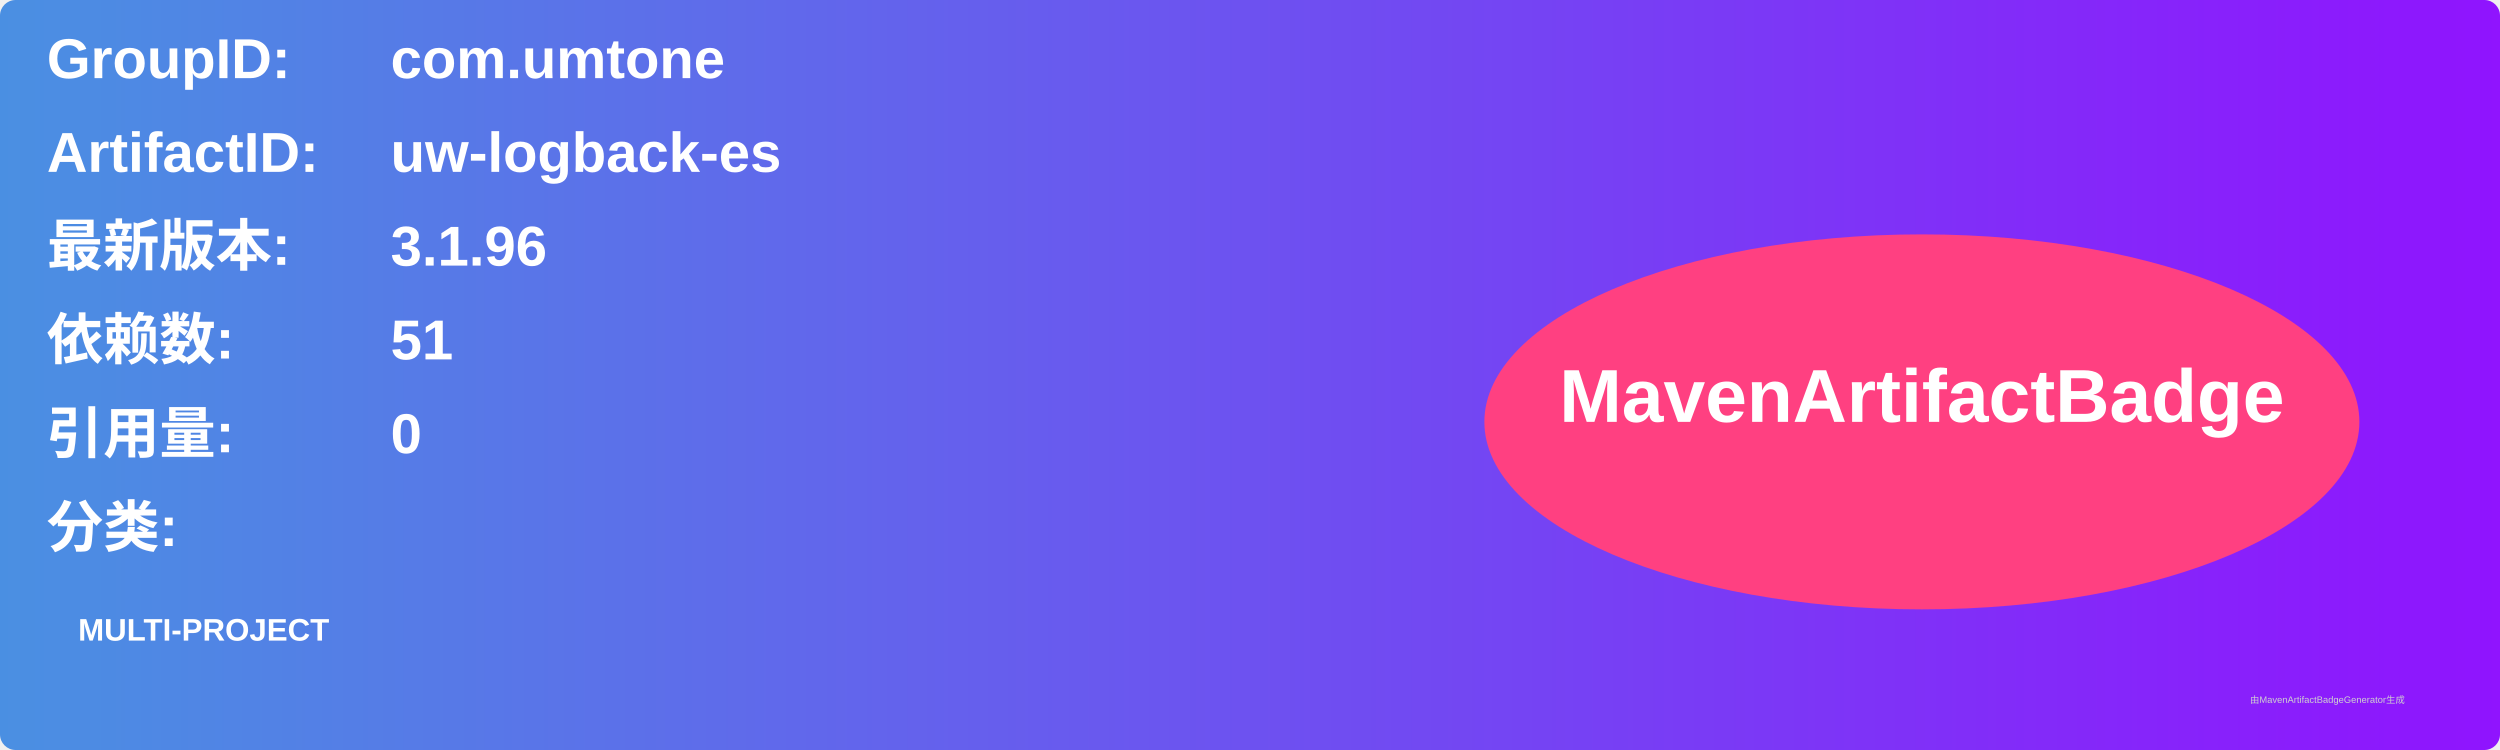
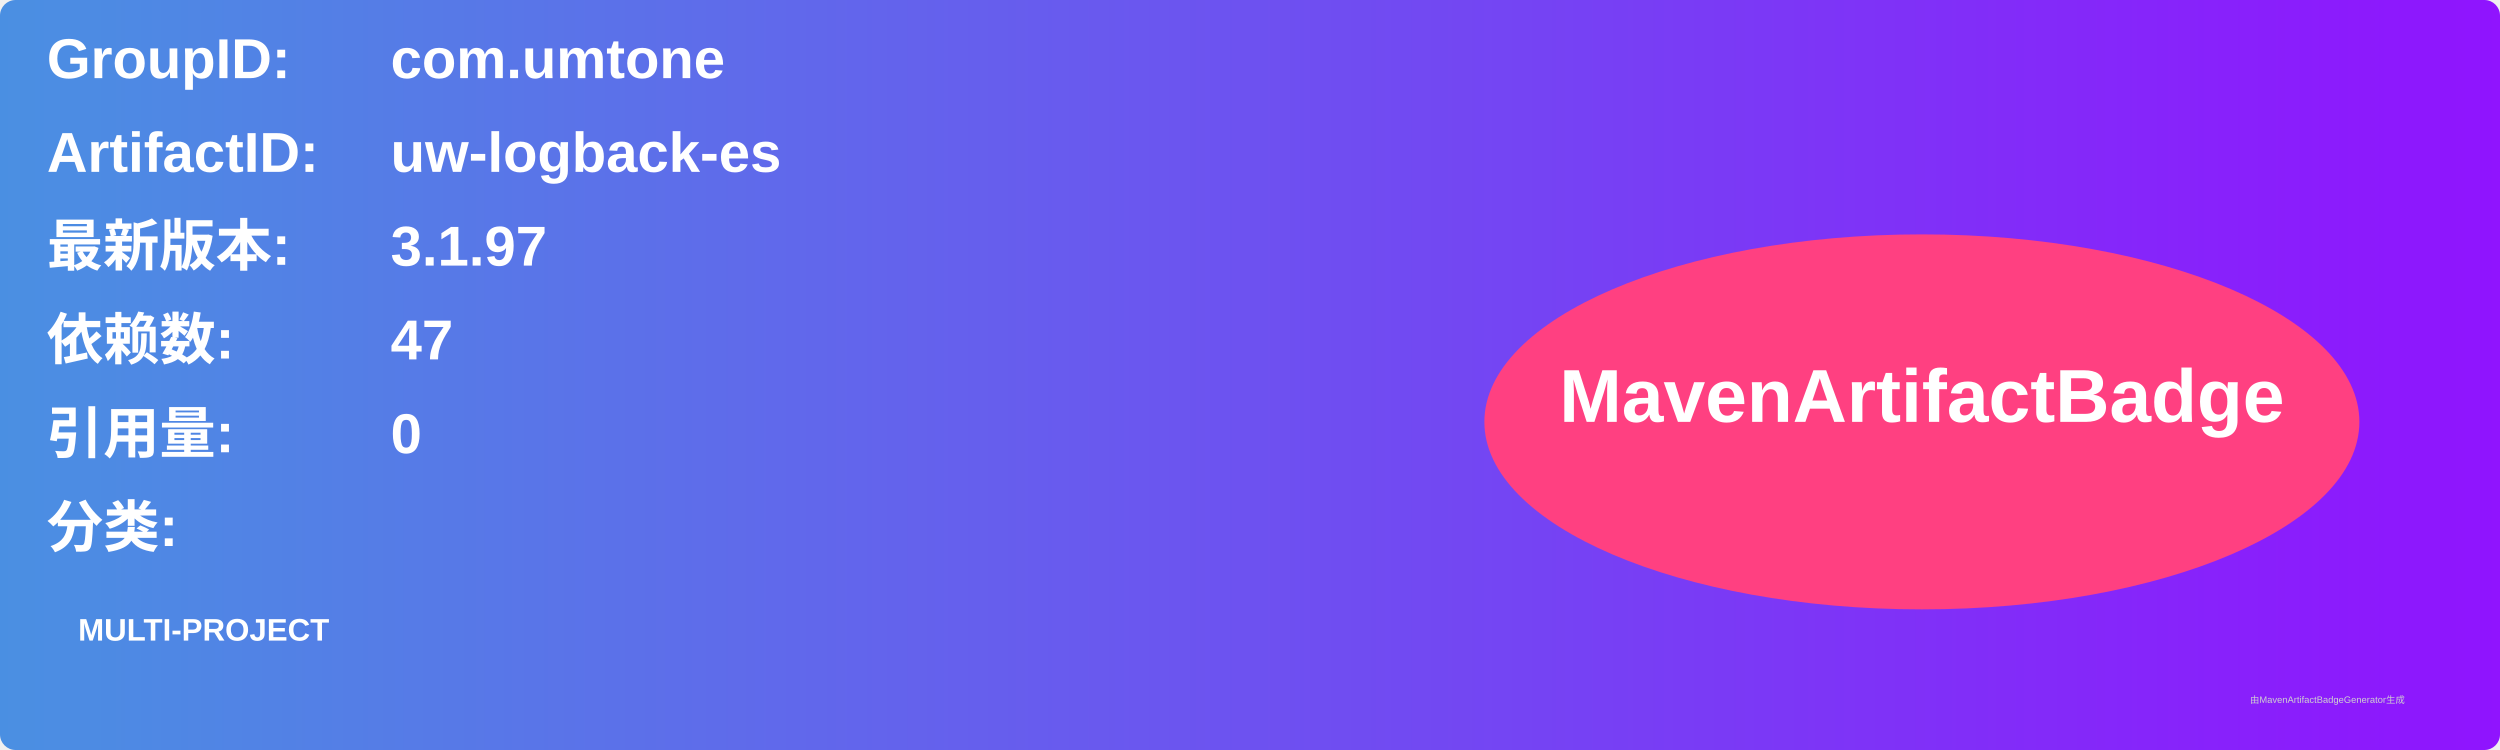
<svg xmlns="http://www.w3.org/2000/svg" width="800" height="240" viewBox="0 0 800 240">
  <linearGradient id="grad" x1="0%" y1="0%" x2="100%" y2="0%">
    <stop offset="0%" stop-color="#4a90e2" />
    <stop offset="100%" stop-color="#9013fe" />
  </linearGradient>
  <rect width="100%" height="100%" rx="5" ry="5" fill="url(#grad)" />
  <g transform="translate(15, 15)">
    <text x="0" y="10" font-family="Arial" font-size="18" fill="white" font-weight="bold" width="260">GroupID:</text>
    <text x="110" y="10" font-family="Arial" font-size="18" fill="white" font-weight="bold" width="460">com.umtone</text>
    <text x="0" y="40" font-family="Arial" font-size="18" fill="white" font-weight="bold" width="260">ArtifactID:</text>
    <text x="110" y="40" font-family="Arial" font-size="18" fill="white" font-weight="bold" width="460">uw-logback-es</text>
    <text x="0" y="70" font-family="Arial" font-size="18" fill="white" font-weight="bold">最新版本:</text>
    <text x="110" y="70" font-family="Arial" font-size="18" fill="white" font-weight="bold">
-       <tspan font-weight="bold">3.1.96</tspan>
+       <tspan font-weight="bold">3.1.97</tspan>
    </text>
    <text x="0" y="100" font-family="Arial" font-size="18" fill="white" font-weight="bold">依赖数: </text>
    <text x="110" y="100" font-family="Arial" font-size="18" fill="white">
-       <tspan font-weight="bold">51</tspan>
+       <tspan font-weight="bold">47</tspan>
    </text>
    <text x="0" y="130" font-family="Arial" font-size="18" fill="white" font-weight="bold">引用量: </text>
    <text x="110" y="130" font-family="Arial" font-size="18" fill="white">
      <tspan font-weight="bold">0</tspan>
    </text>
    <text x="0" y="160" font-family="Arial" font-size="18" fill="white" font-weight="bold">分类:</text>
    <text x="10" y="190" font-family="Arial" font-size="10" fill="white">
      <tspan font-weight="bold">MULTI-PROJECT</tspan>
    </text>
    <ellipse cx="600" cy="120" rx="140" ry="60" fill="#ff4081" />
    <text x="600" y="120" text-anchor="middle" font-family="Arial" font-size="24" fill="white" font-weight="bold">MavenArtifactBadge</text>
  </g>
  <text x="720" y="225" font-family="Arial" font-size="3" fill="#d0d0d0">由MavenArtifactBadgeGenerator生成</text>
</svg>
